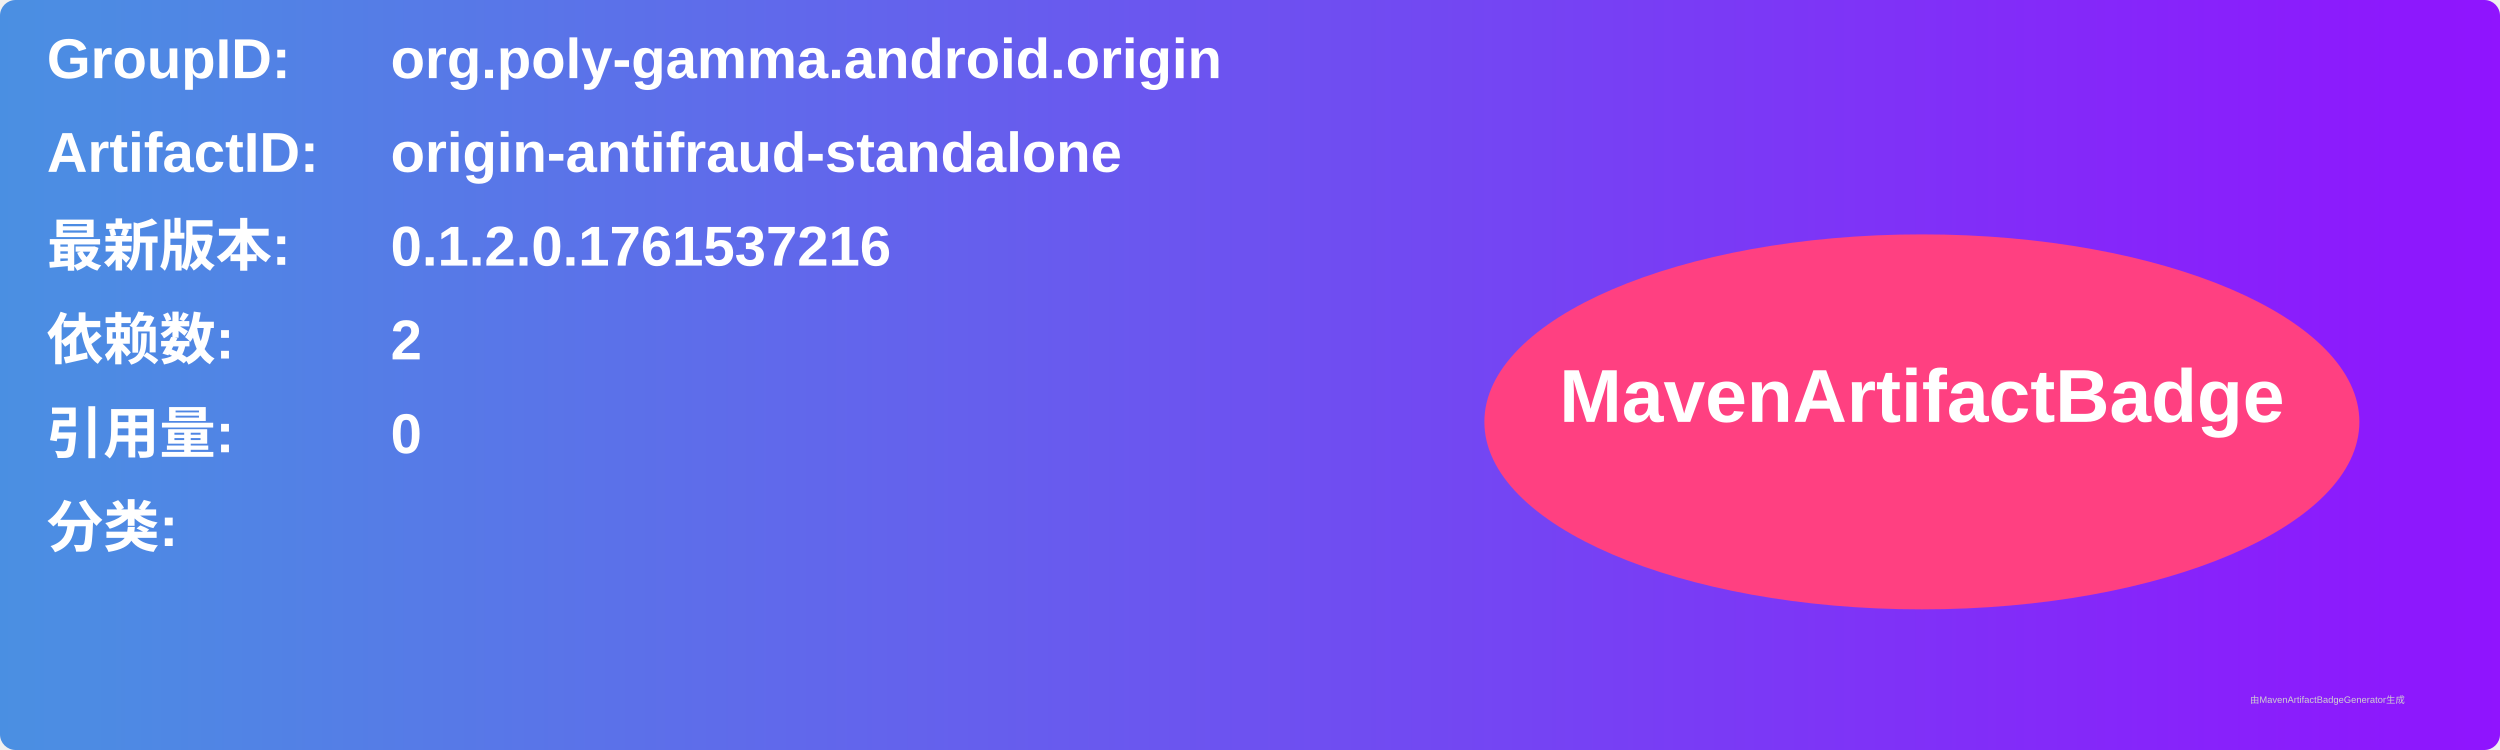
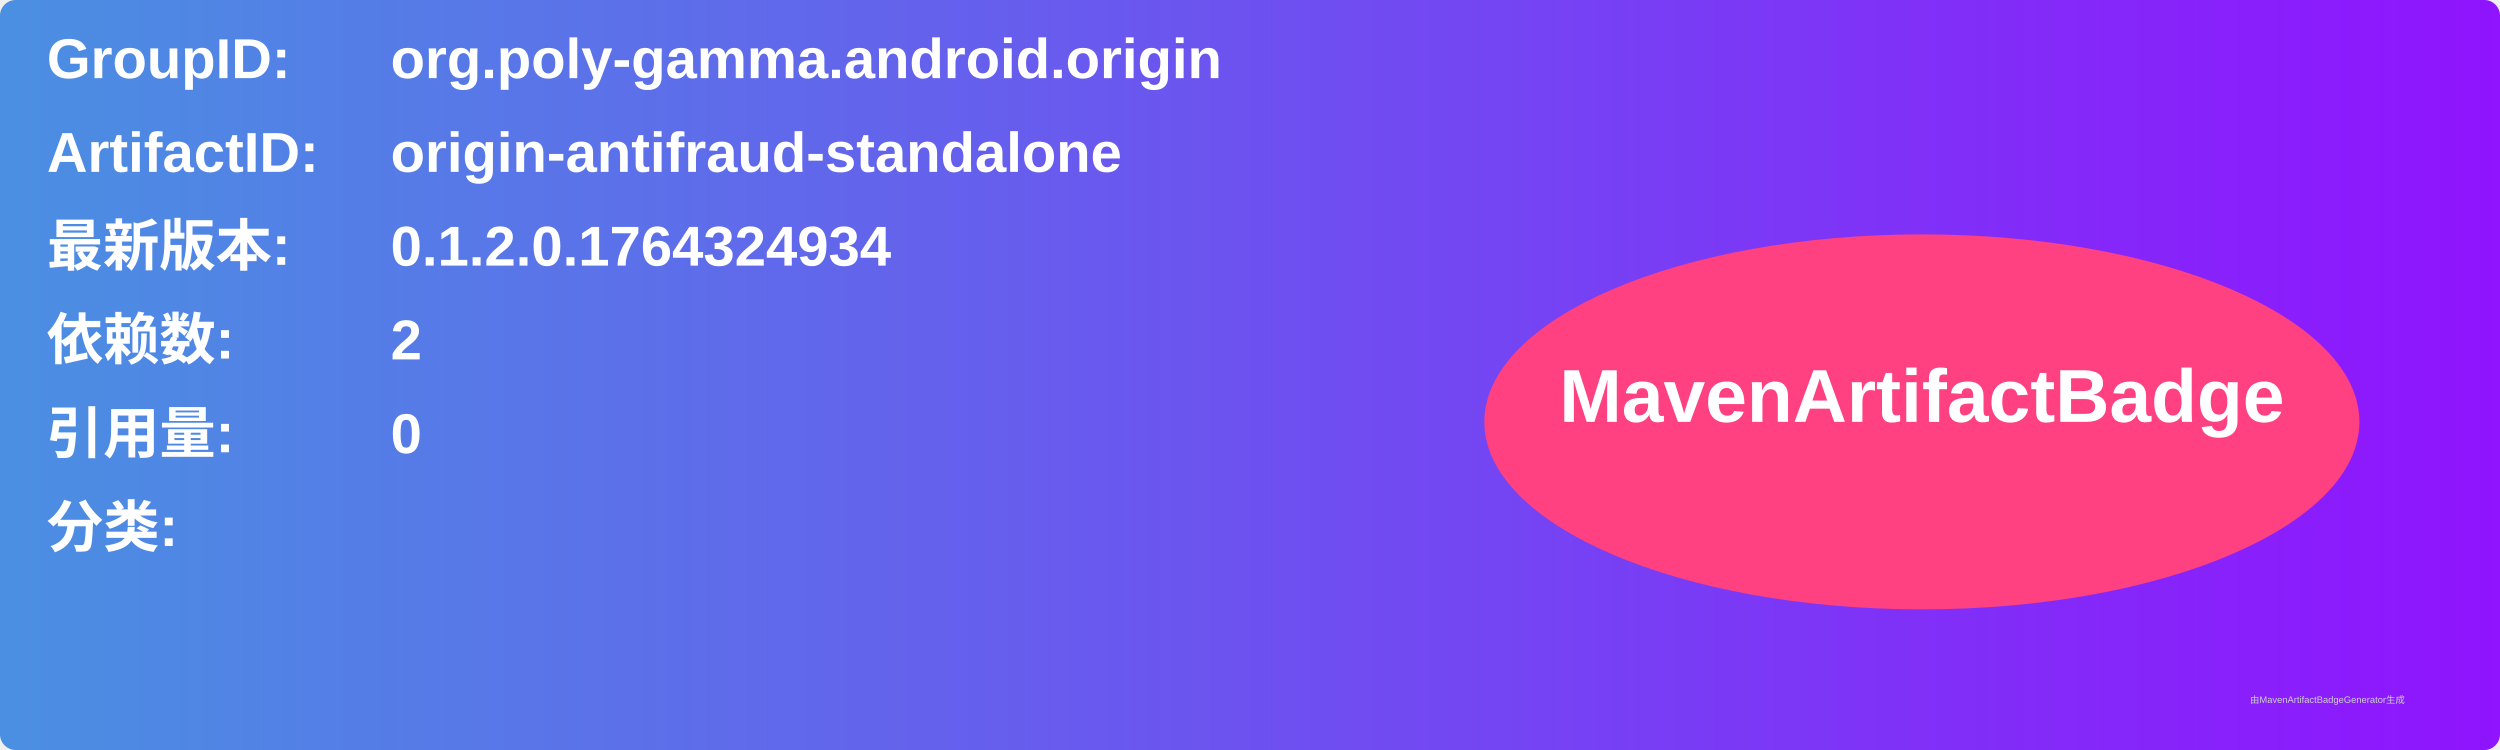
<svg xmlns="http://www.w3.org/2000/svg" width="800" height="240" viewBox="0 0 800 240">
  <linearGradient id="grad" x1="0%" y1="0%" x2="100%" y2="0%">
    <stop offset="0%" stop-color="#4a90e2" />
    <stop offset="100%" stop-color="#9013fe" />
  </linearGradient>
  <rect width="100%" height="100%" rx="5" ry="5" fill="url(#grad)" />
  <g transform="translate(15, 15)">
    <text x="0" y="10" font-family="Arial" font-size="18" fill="white" font-weight="bold" width="260">GroupID:</text>
    <text x="110" y="10" font-family="Arial" font-size="18" fill="white" font-weight="bold" width="460">org.poly-gamma.android.origin</text>
    <text x="0" y="40" font-family="Arial" font-size="18" fill="white" font-weight="bold" width="260">ArtifactID:</text>
    <text x="110" y="40" font-family="Arial" font-size="18" fill="white" font-weight="bold" width="460">origin-antifraud-standalone</text>
    <text x="0" y="70" font-family="Arial" font-size="18" fill="white" font-weight="bold">最新版本:</text>
    <text x="110" y="70" font-family="Arial" font-size="18" fill="white" font-weight="bold">
-       <tspan font-weight="bold">0.1.2.0.1761537216</tspan>
+       <tspan font-weight="bold">0.1.2.0.1764324934</tspan>
    </text>
    <text x="0" y="100" font-family="Arial" font-size="18" fill="white" font-weight="bold">依赖数: </text>
    <text x="110" y="100" font-family="Arial" font-size="18" fill="white">
      <tspan font-weight="bold">2</tspan>
    </text>
    <text x="0" y="130" font-family="Arial" font-size="18" fill="white" font-weight="bold">引用量: </text>
    <text x="110" y="130" font-family="Arial" font-size="18" fill="white">
      <tspan font-weight="bold">0</tspan>
    </text>
    <text x="0" y="160" font-family="Arial" font-size="18" fill="white" font-weight="bold">分类:</text>
    <text x="10" y="190" font-family="Arial" font-size="10" fill="white">
      <tspan font-weight="bold" />
    </text>
    <ellipse cx="600" cy="120" rx="140" ry="60" fill="#ff4081" />
    <text x="600" y="120" text-anchor="middle" font-family="Arial" font-size="24" fill="white" font-weight="bold">MavenArtifactBadge</text>
  </g>
  <text x="720" y="225" font-family="Arial" font-size="3" fill="#d0d0d0">由MavenArtifactBadgeGenerator生成</text>
</svg>
